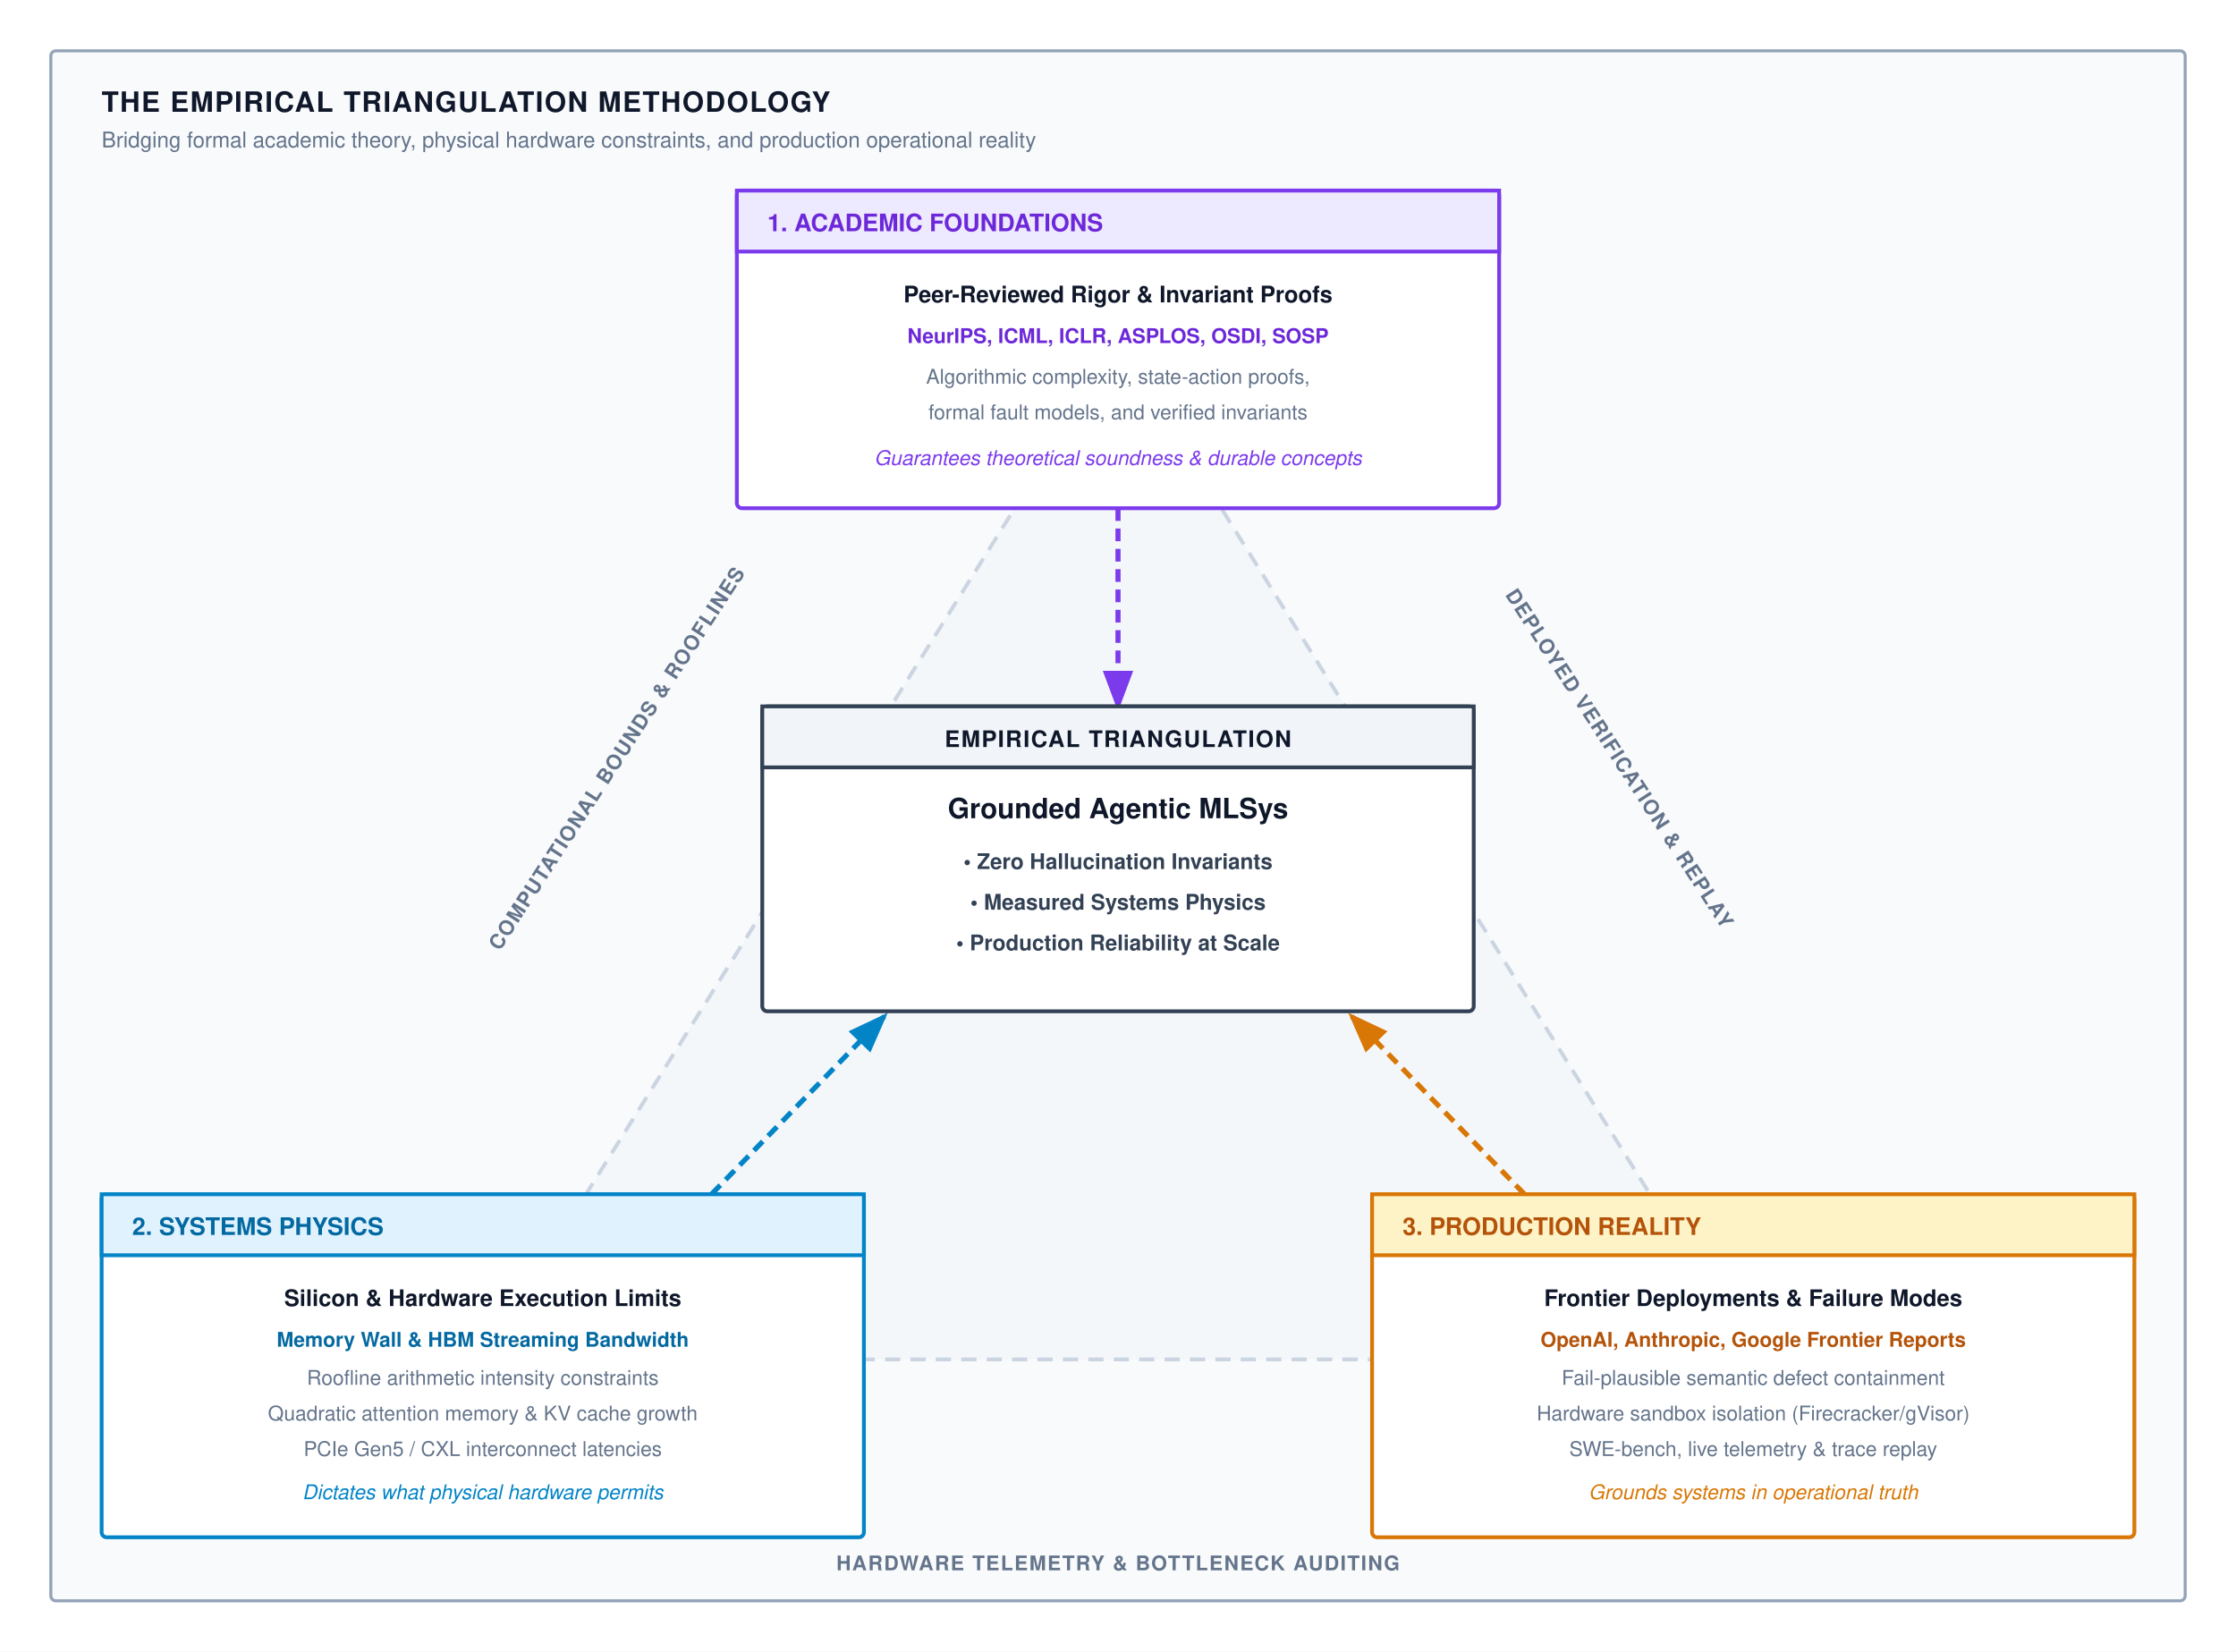
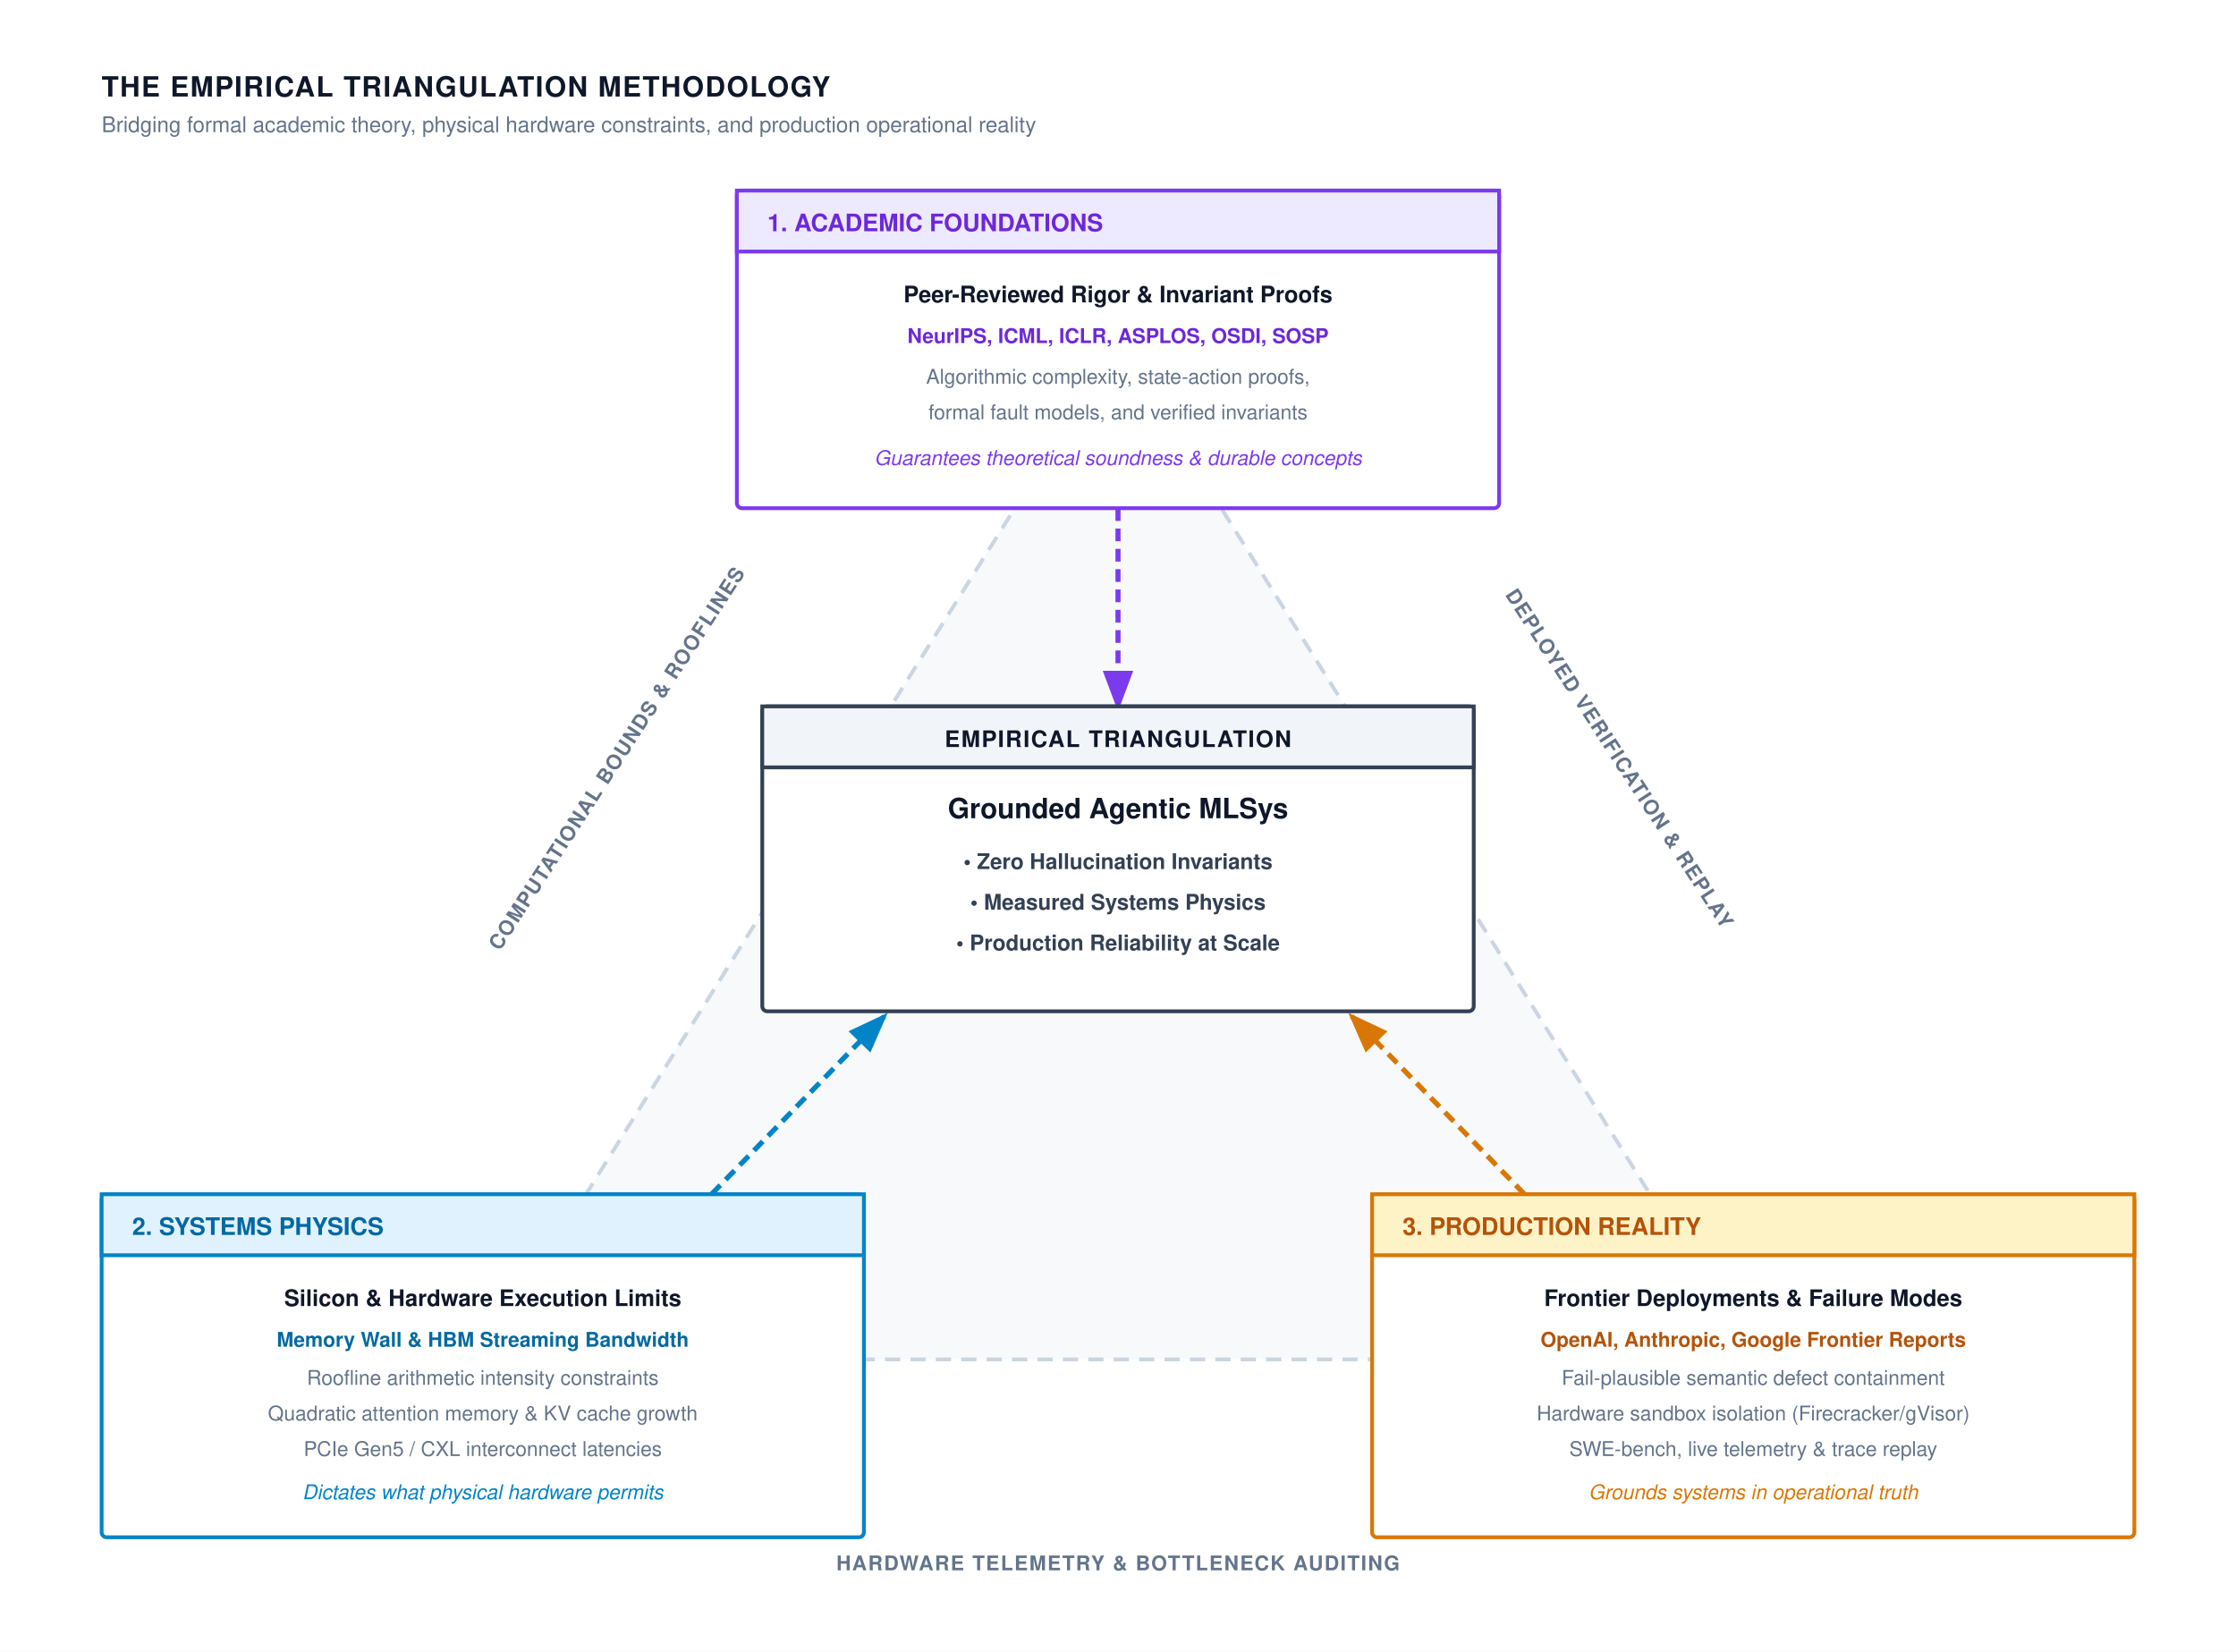
<svg xmlns="http://www.w3.org/2000/svg" viewBox="0 0 880 650" width="100%" height="100%" font-family="Helvetica Neue, Helvetica, Arial, sans-serif">
  <defs>
    <marker id="arr-purple" markerWidth="8" markerHeight="6" refX="7" refY="3" orient="auto">
      <path d="M0,0 L8,3 L0,6 Z" fill="#7c3aed" />
    </marker>
    <marker id="arr-blue" markerWidth="8" markerHeight="6" refX="7" refY="3" orient="auto">
      <path d="M0,0 L8,3 L0,6 Z" fill="#0284c7" />
    </marker>
    <marker id="arr-orange" markerWidth="8" markerHeight="6" refX="7" refY="3" orient="auto">
      <path d="M0,0 L8,3 L0,6 Z" fill="#d97706" />
    </marker>
  </defs>
  <rect width="880" height="650" fill="#ffffff" />
-   <rect x="20" y="20" width="840" height="610" rx="2" fill="#f8fafc" stroke="#94a3b8" stroke-width="1.2" />
-   <text x="40" y="44" font-size="11" font-weight="700" fill="#0f172a" letter-spacing="0.5">THE EMPIRICAL TRIANGULATION METHODOLOGY</text>
-   <text x="40" y="58" font-size="8.5" fill="#64748b">Bridging formal academic theory, physical hardware constraints, and production operational reality</text>
+   <text x="40" y="38" font-size="11" font-weight="700" fill="#0f172a" letter-spacing="0.5">THE EMPIRICAL TRIANGULATION METHODOLOGY</text>
+   <text x="40" y="52" font-size="8.5" fill="#64748b">Bridging formal academic theory, physical hardware constraints, and production operational reality</text>
  <polygon points="440,135 190,535 690,535" fill="#f1f5f9" fill-opacity="0.5" stroke="#cbd5e1" stroke-width="1.5" stroke-dasharray="6,4" />
  <line x1="440" y1="200" x2="440" y2="278" stroke="#7c3aed" stroke-width="2" stroke-dasharray="5,3" marker-end="url(#arr-purple)" />
  <line x1="280" y1="470" x2="348" y2="400" stroke="#0284c7" stroke-width="2" stroke-dasharray="5,3" marker-end="url(#arr-blue)" />
  <line x1="600" y1="470" x2="532" y2="400" stroke="#d97706" stroke-width="2" stroke-dasharray="5,3" marker-end="url(#arr-orange)" />
  <text x="245" y="300" transform="rotate(-57, 245, 300)" text-anchor="middle" font-size="8" font-weight="700" fill="#64748b" letter-spacing="0.5">COMPUTATIONAL BOUNDS &amp; ROOFLINES</text>
  <text x="635" y="300" transform="rotate(57, 635, 300)" text-anchor="middle" font-size="8" font-weight="700" fill="#64748b" letter-spacing="0.5">DEPLOYED VERIFICATION &amp; REPLAY</text>
  <text x="440" y="618" text-anchor="middle" font-size="8" font-weight="700" fill="#64748b" letter-spacing="0.5">HARDWARE TELEMETRY &amp; BOTTLENECK AUDITING</text>
  <g transform="translate(300, 278)">
    <rect x="0" y="0" width="280" height="120" rx="2" fill="#ffffff" stroke="#334155" stroke-width="1.5" />
    <rect x="0" y="0" width="280" height="24" fill="#f1f5f9" stroke="#334155" stroke-width="1.5" />
    <text x="140" y="16" text-anchor="middle" font-size="9" font-weight="700" fill="#0f172a" letter-spacing="0.5">EMPIRICAL TRIANGULATION</text>
    <text x="140" y="44" text-anchor="middle" font-size="11" font-weight="700" fill="#0f172a">Grounded Agentic MLSys</text>
    <text x="140" y="64" text-anchor="middle" font-size="8.5" font-weight="600" fill="#334155">• Zero Hallucination Invariants</text>
    <text x="140" y="80" text-anchor="middle" font-size="8.5" font-weight="600" fill="#334155">• Measured Systems Physics</text>
    <text x="140" y="96" text-anchor="middle" font-size="8.5" font-weight="600" fill="#334155">• Production Reliability at Scale</text>
  </g>
  <g transform="translate(290, 75)">
    <rect x="0" y="0" width="300" height="125" rx="2" fill="#ffffff" stroke="#7c3aed" stroke-width="1.5" />
    <rect x="0" y="0" width="300" height="24" fill="#ede9fe" stroke="#7c3aed" stroke-width="1.5" />
    <text x="12" y="16" font-size="9.5" font-weight="700" fill="#6d28d9">1. ACADEMIC FOUNDATIONS</text>
    <text x="150" y="44" text-anchor="middle" font-size="9" font-weight="700" fill="#0f172a">Peer-Reviewed Rigor &amp; Invariant Proofs</text>
    <text x="150" y="60" text-anchor="middle" font-size="8" font-weight="600" fill="#6d28d9">NeurIPS, ICML, ICLR, ASPLOS, OSDI, SOSP</text>
    <text x="150" y="76" text-anchor="middle" font-size="8" fill="#64748b">Algorithmic complexity, state-action proofs,</text>
    <text x="150" y="90" text-anchor="middle" font-size="8" fill="#64748b">formal fault models, and verified invariants</text>
    <text x="150" y="108" text-anchor="middle" font-size="8" font-style="italic" fill="#7c3aed">Guarantees theoretical soundness &amp; durable concepts</text>
  </g>
  <g transform="translate(40, 470)">
    <rect x="0" y="0" width="300" height="135" rx="2" fill="#ffffff" stroke="#0284c7" stroke-width="1.5" />
    <rect x="0" y="0" width="300" height="24" fill="#e0f2fe" stroke="#0284c7" stroke-width="1.5" />
    <text x="12" y="16" font-size="9.5" font-weight="700" fill="#0369a1">2. SYSTEMS PHYSICS</text>
    <text x="150" y="44" text-anchor="middle" font-size="9" font-weight="700" fill="#0f172a">Silicon &amp; Hardware Execution Limits</text>
    <text x="150" y="60" text-anchor="middle" font-size="8" font-weight="600" fill="#0369a1">Memory Wall &amp; HBM Streaming Bandwidth</text>
    <text x="150" y="75" text-anchor="middle" font-size="8" fill="#64748b">Roofline arithmetic intensity constraints</text>
    <text x="150" y="89" text-anchor="middle" font-size="8" fill="#64748b">Quadratic attention memory &amp; KV cache growth</text>
    <text x="150" y="103" text-anchor="middle" font-size="8" fill="#64748b">PCIe Gen5 / CXL interconnect latencies</text>
    <text x="150" y="120" text-anchor="middle" font-size="8" font-style="italic" fill="#0284c7">Dictates what physical hardware permits</text>
  </g>
  <g transform="translate(540, 470)">
    <rect x="0" y="0" width="300" height="135" rx="2" fill="#ffffff" stroke="#d97706" stroke-width="1.5" />
    <rect x="0" y="0" width="300" height="24" fill="#fef3c7" stroke="#d97706" stroke-width="1.5" />
    <text x="12" y="16" font-size="9.5" font-weight="700" fill="#b45309">3. PRODUCTION REALITY</text>
    <text x="150" y="44" text-anchor="middle" font-size="9" font-weight="700" fill="#0f172a">Frontier Deployments &amp; Failure Modes</text>
    <text x="150" y="60" text-anchor="middle" font-size="8" font-weight="600" fill="#b45309">OpenAI, Anthropic, Google Frontier Reports</text>
    <text x="150" y="75" text-anchor="middle" font-size="8" fill="#64748b">Fail-plausible semantic defect containment</text>
    <text x="150" y="89" text-anchor="middle" font-size="8" fill="#64748b">Hardware sandbox isolation (Firecracker/gVisor)</text>
    <text x="150" y="103" text-anchor="middle" font-size="8" fill="#64748b">SWE-bench, live telemetry &amp; trace replay</text>
    <text x="150" y="120" text-anchor="middle" font-size="8" font-style="italic" fill="#d97706">Grounds systems in operational truth</text>
  </g>
</svg>
